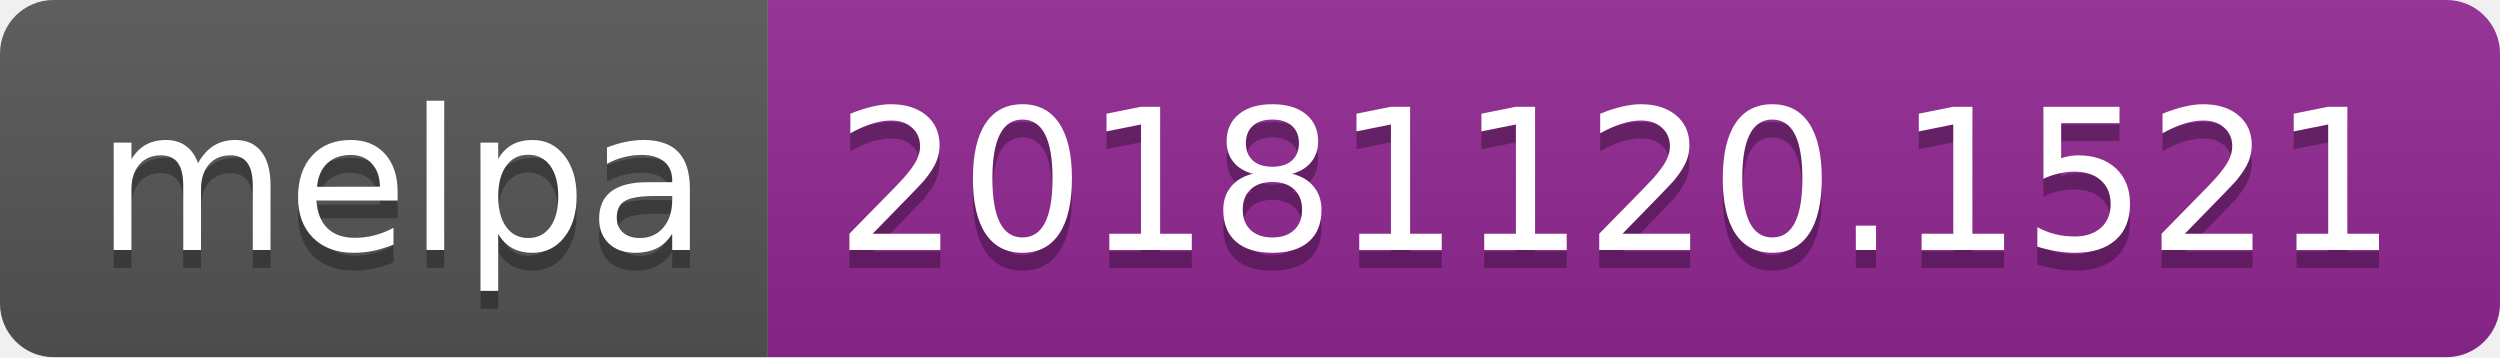
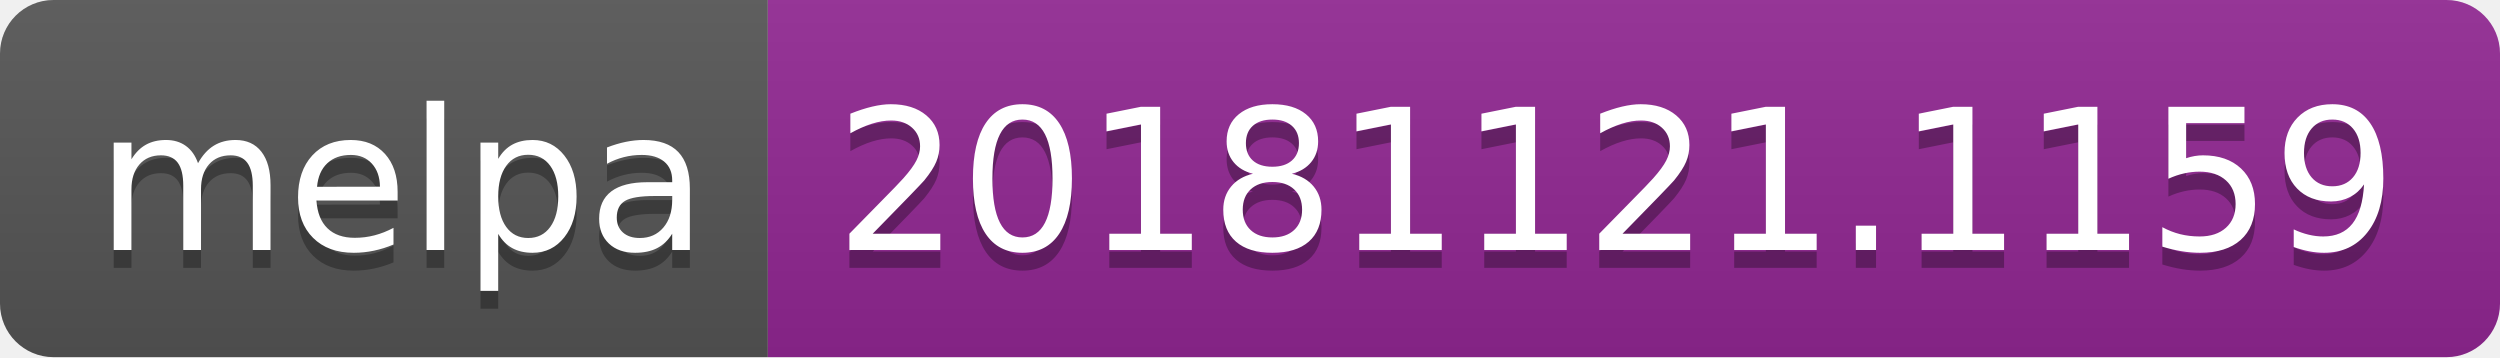
<svg xmlns="http://www.w3.org/2000/svg" width="140" height="20">
  <linearGradient id="b" x2="0" y2="100%">
    <stop offset="0" stop-color="#bbb" stop-opacity=".1" />
    <stop offset="1" stop-opacity=".1" />
  </linearGradient>
  <clipPath id="a">
    <rect width="140" height="20" rx="3" fill="#fff" />
  </clipPath>
  <g clip-path="url(#a)">
    <path fill="#555" d="M0 0h43v20H0z" />
    <path fill="#922793" d="M43 0h97v20H43z" />
    <path fill="url(#b)" d="M0 0h140v20H0z" />
  </g>
  <g fill="#fff" text-anchor="middle" font-family="DejaVu Sans,Verdana,Geneva,sans-serif" font-size="110">
    <text x="225" y="150" fill="#010101" fill-opacity=".3" transform="scale(.1)" textLength="330">melpa</text>
    <text x="225" y="140" transform="scale(.1)" textLength="330">melpa</text>
-     <text x="905" y="150" fill="#010101" fill-opacity=".3" transform="scale(.1)" textLength="870">20181120.1521</text>
-     <text x="905" y="140" transform="scale(.1)" textLength="870">20181120.1521</text>
+     <text x="905" y="150" fill="#010101" fill-opacity=".3" transform="scale(.1)" textLength="870">20181121.1159</text>
+     <text x="905" y="140" transform="scale(.1)" textLength="870">20181121.1159</text>
  </g>
</svg>
